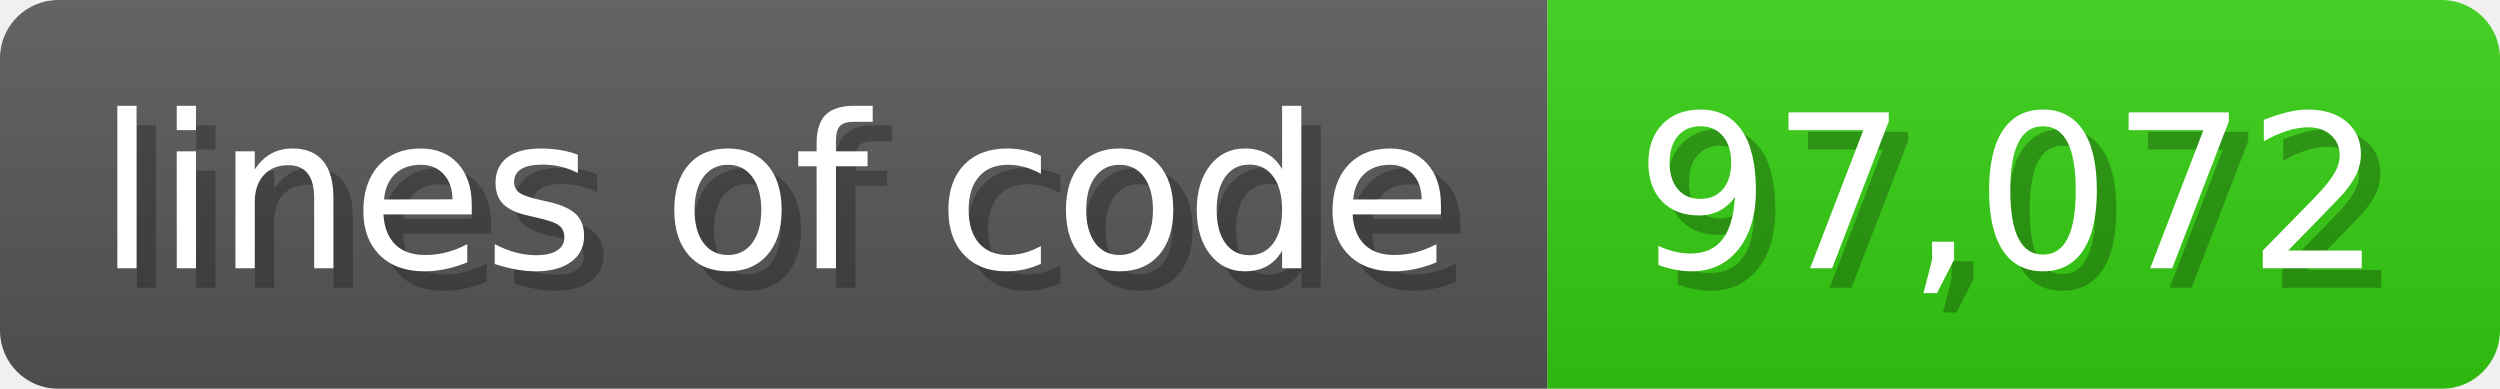
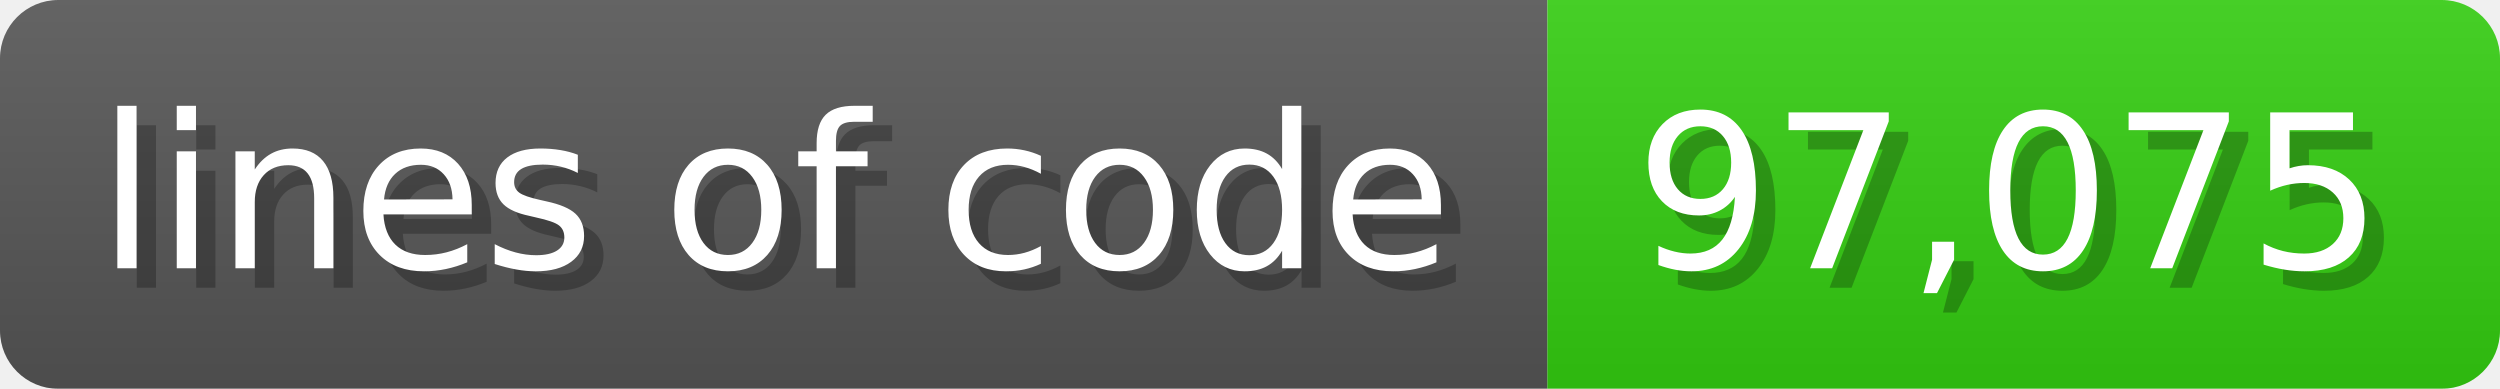
<svg xmlns="http://www.w3.org/2000/svg" width="128.6" height="20" viewBox="0 0 1286 200">
  <linearGradient id="a" x2="0" y2="100%">
    <stop offset="0" stop-opacity=".1" stop-color="#EEE" />
    <stop offset="1" stop-opacity=".1" />
  </linearGradient>
  <mask id="m">
    <rect width="1286" height="200" rx="30" fill="#FFF" />
  </mask>
  <g mask="url(#m)">
    <rect width="796" height="200" fill="#555" />
    <rect width="490" height="200" fill="#3C1" x="796" />
    <rect width="1286" height="200" fill="url(#a)" />
  </g>
  <g fill="#fff" text-anchor="start" font-family="Verdana,DejaVu Sans,sans-serif" font-size="110">
    <text x="60" y="148" textLength="696" fill="#000" opacity="0.25">lines of code</text>
    <text x="50" y="138" textLength="696">lines of code</text>
-     <text x="851" y="148" textLength="390" fill="#000" opacity="0.25">97,072</text>
-     <text x="841" y="138" textLength="390">97,072</text>
+     <text x="851" y="148" textLength="390" fill="#000" opacity="0.25">97,075</text>
+     <text x="841" y="138" textLength="390">97,075</text>
  </g>
</svg>
